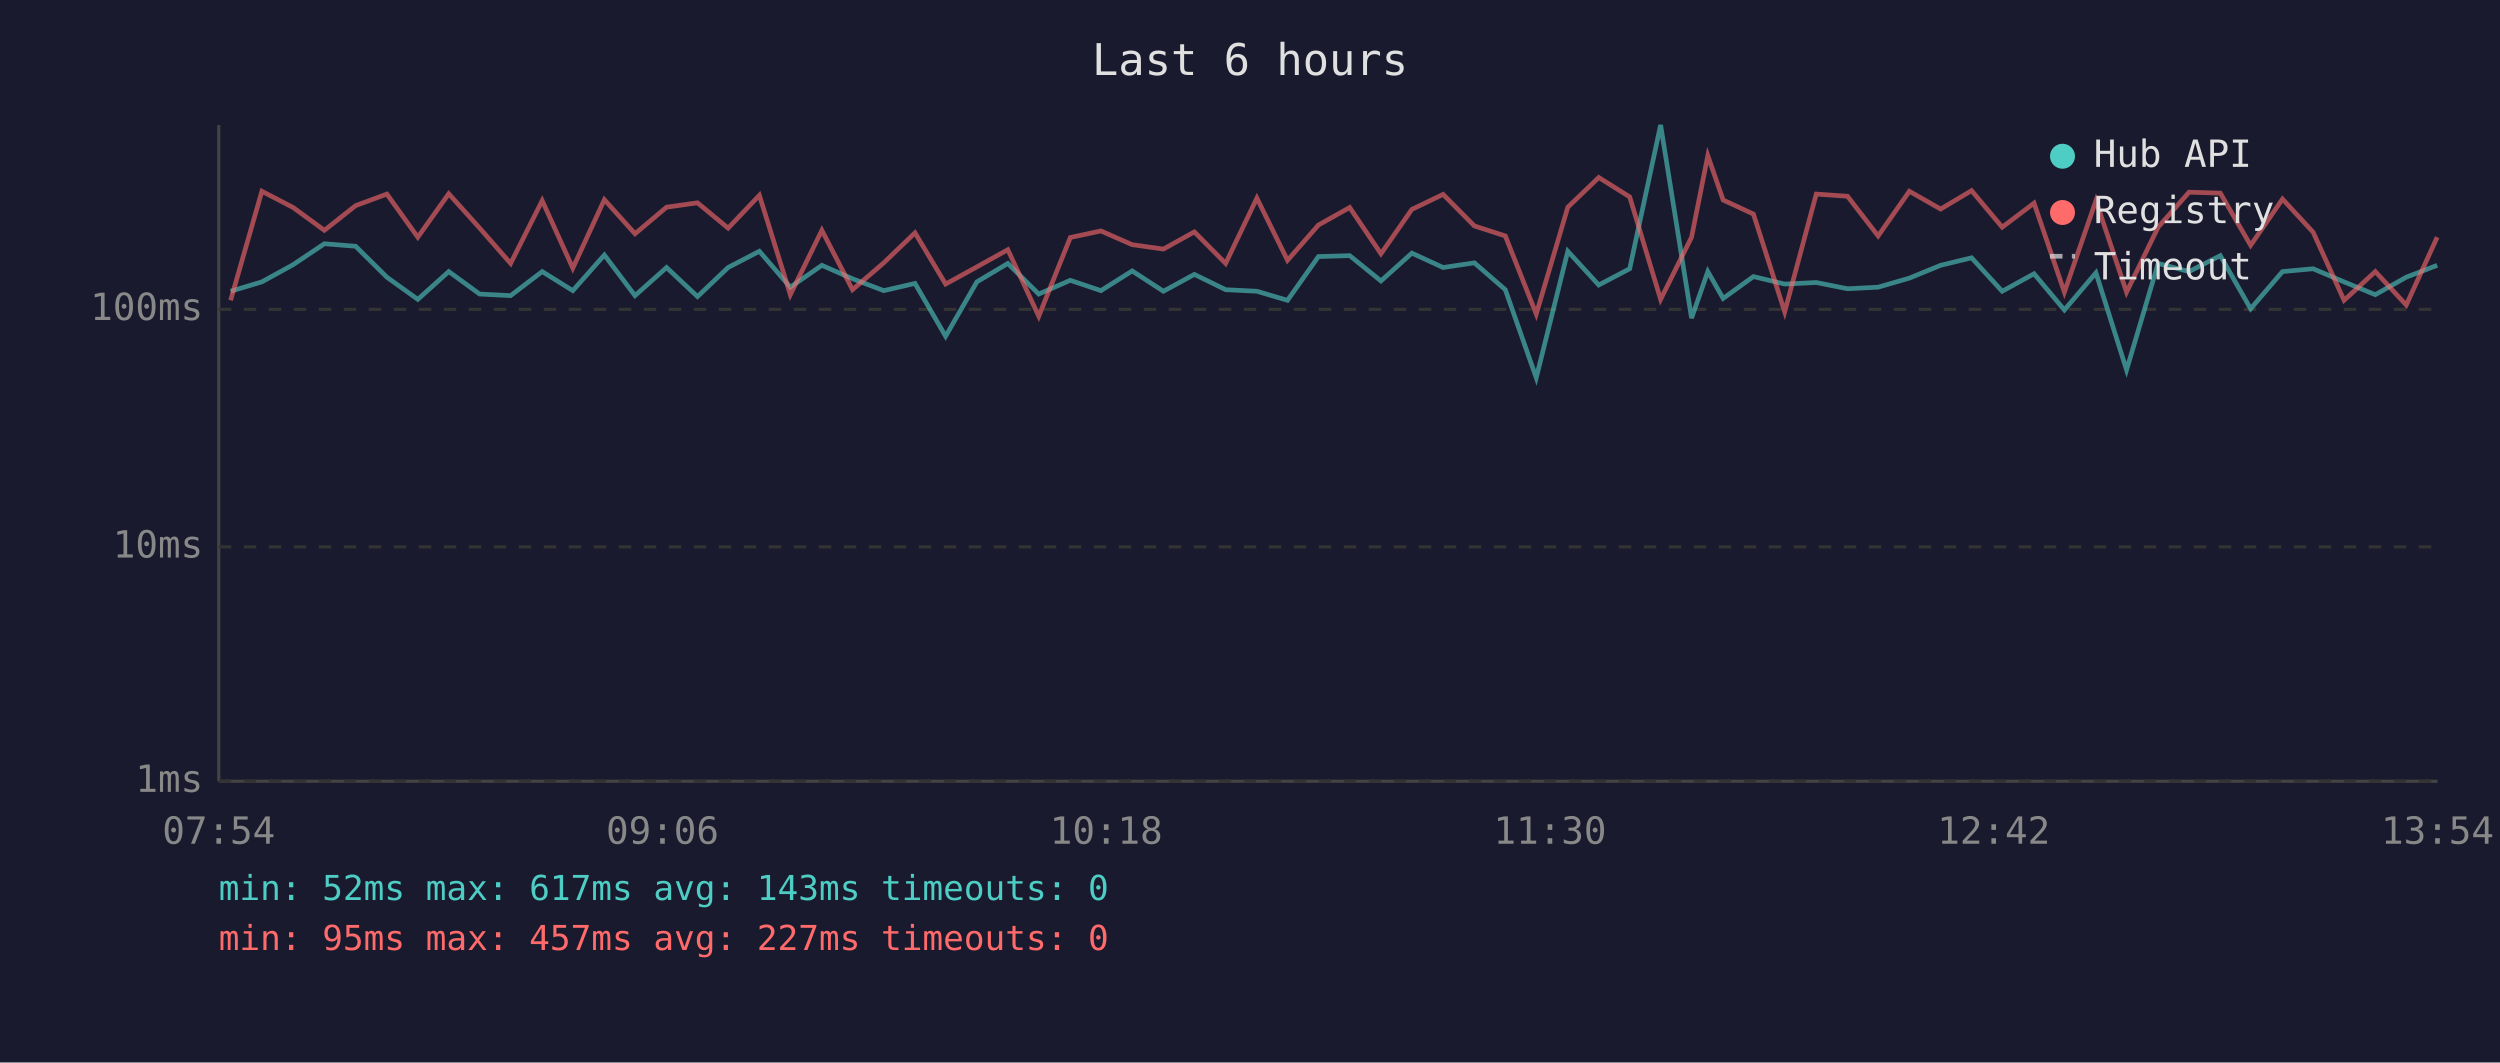
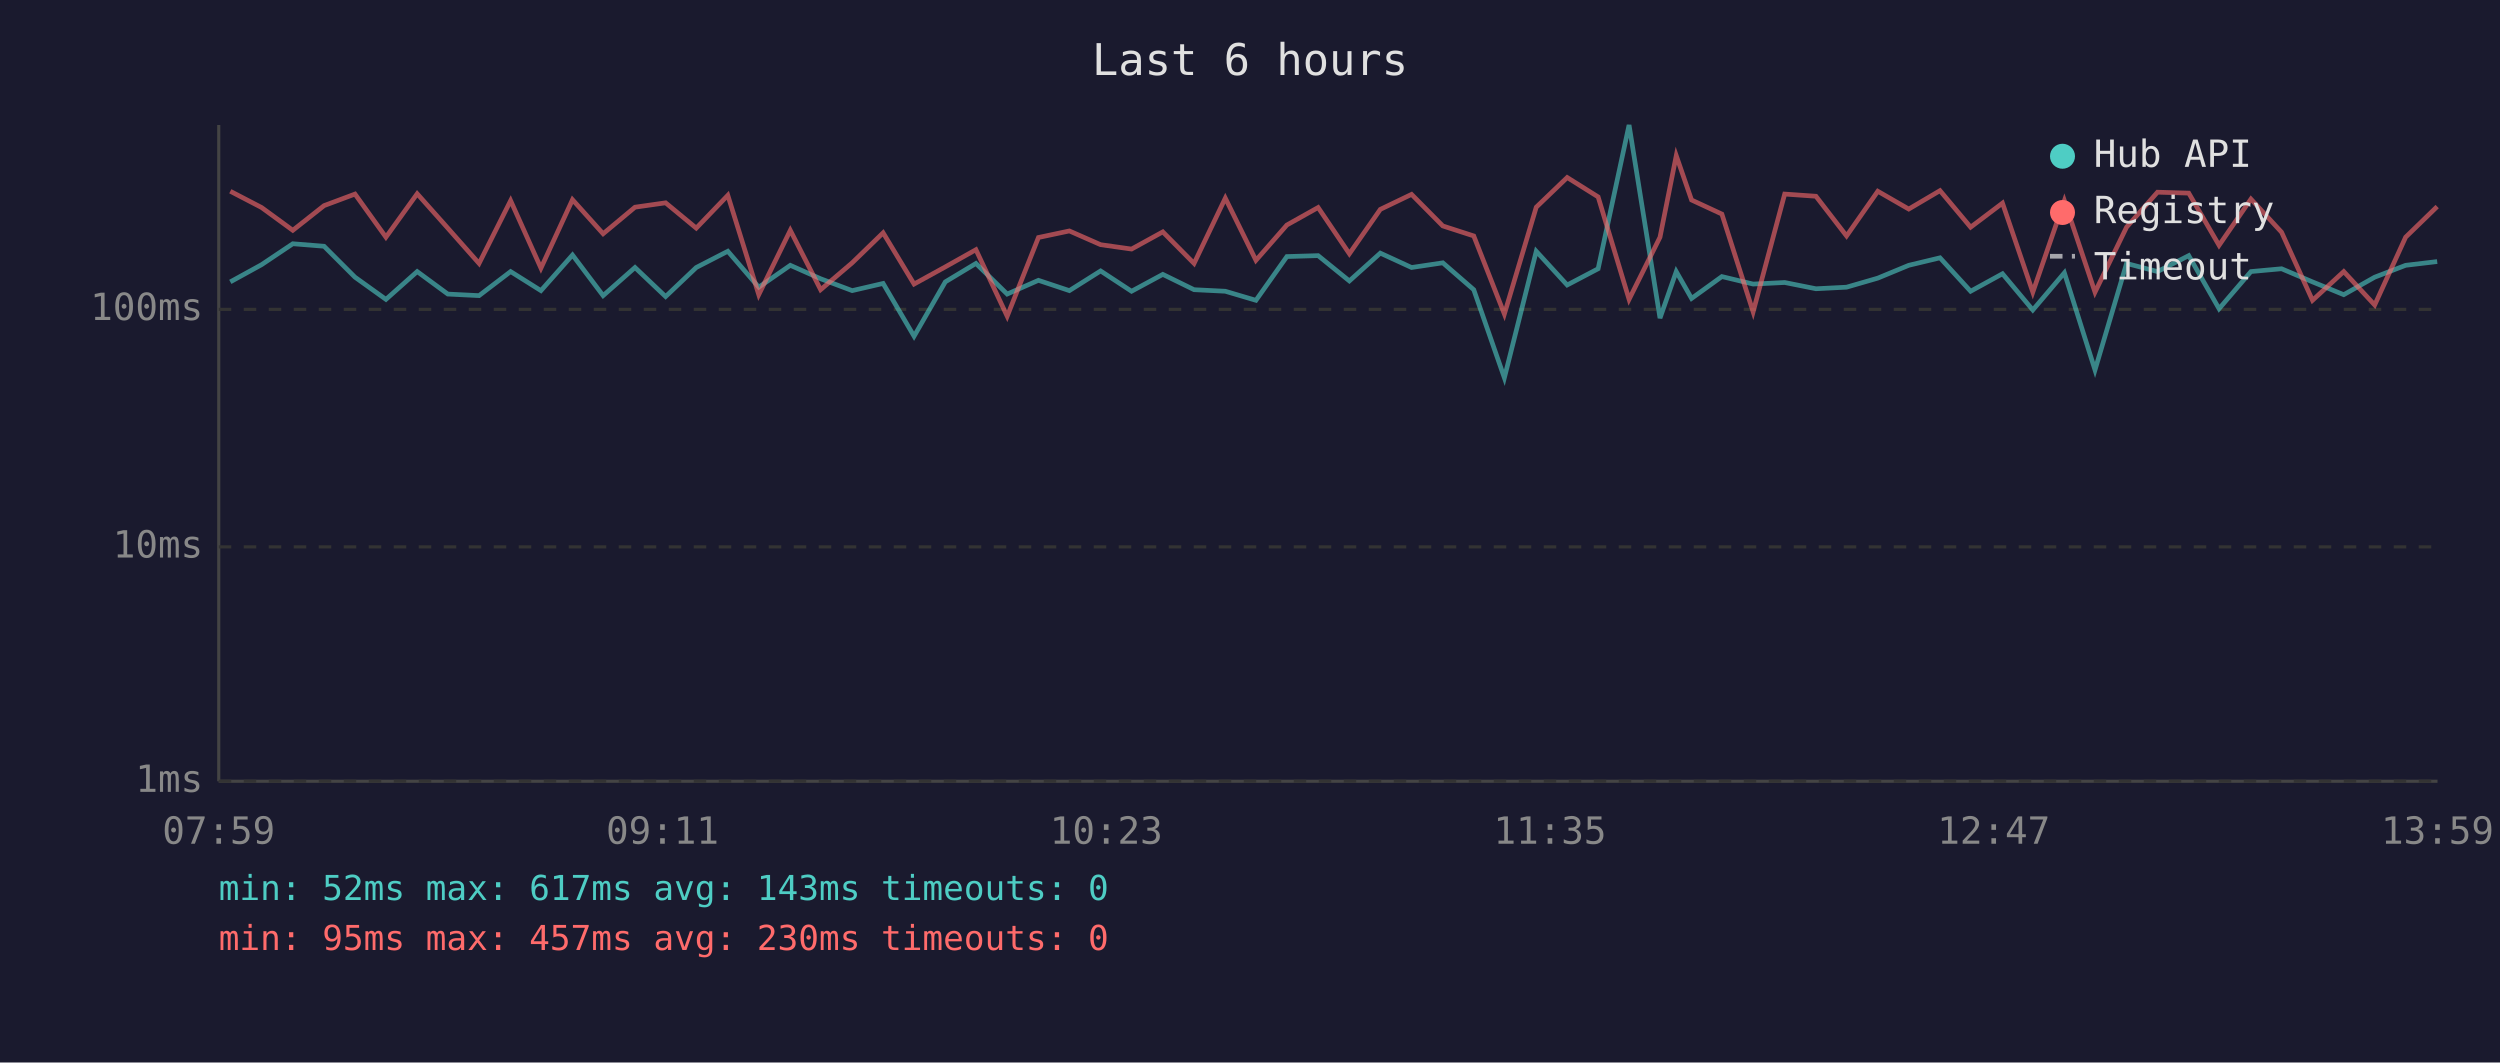
<svg xmlns="http://www.w3.org/2000/svg" viewBox="0 0 800 340" font-family="monospace" font-size="12">
  <rect width="800" height="340" fill="#1a1a2e" />
  <text x="400" y="24" fill="#e0e0e0" font-size="14" text-anchor="middle">Last 6 hours</text>
  <line x1="70" y1="40" x2="70" y2="250" stroke="#444" stroke-width="1" />
  <line x1="70" y1="250" x2="780" y2="250" stroke="#444" stroke-width="1" />
  <line x1="70" y1="250" x2="780" y2="250" stroke="#333" stroke-width="1" stroke-dasharray="4" />
  <text x="65" y="250" fill="#888" text-anchor="end" dominant-baseline="middle">1ms</text>
  <line x1="70" y1="175" x2="780" y2="175" stroke="#333" stroke-width="1" stroke-dasharray="4" />
  <text x="65" y="175" fill="#888" text-anchor="end" dominant-baseline="middle">10ms</text>
  <line x1="70" y1="99" x2="780" y2="99" stroke="#333" stroke-width="1" stroke-dasharray="4" />
  <text x="65" y="99" fill="#888" text-anchor="end" dominant-baseline="middle">100ms</text>
-   <text x="70" y="270" fill="#888" text-anchor="middle">07:54</text>
-   <text x="212" y="270" fill="#888" text-anchor="middle">09:06</text>
-   <text x="354" y="270" fill="#888" text-anchor="middle">10:18</text>
-   <text x="496" y="270" fill="#888" text-anchor="middle">11:30</text>
-   <text x="638" y="270" fill="#888" text-anchor="middle">12:42</text>
-   <text x="780" y="270" fill="#888" text-anchor="middle">13:54</text>
-   <polyline points="73.8,93.2 83.8,90.2 93.8,84.7 103.8,78.0 113.8,78.8 123.8,88.7 133.7,95.8 143.6,86.9 153.5,94.1 163.4,94.6 173.5,86.9 183.3,93.0 193.4,81.6 203.2,94.6 213.3,85.6 223.2,94.9 233.0,85.6 243.0,80.4 252.9,91.9 263.0,84.9 272.8,89.2 282.8,93.0 292.8,90.7 302.6,107.6 312.6,90.2 322.5,84.3 332.4,94.1 342.5,89.7 352.3,93.0 362.3,86.7 372.3,93.2 382.2,87.8 392.2,92.7 402.2,93.2 412.0,96.1 421.9,82.1 431.9,81.8 441.9,89.9 451.8,81.0 461.8,85.6 471.8,84.1 481.7,92.7 491.6,120.9 501.7,80.4 511.6,91.2 521.5,86.0 531.4,40.0 541.3,101.8 546.5,86.9 551.4,95.5 561.1,88.5 571.1,90.9 581.2,90.4 591.2,92.4 601.0,91.9 611.0,89.0 621.0,84.9 630.9,82.5 640.7,93.2 650.9,87.6 660.6,99.2 670.7,87.3 680.5,118.4 690.6,84.3 700.5,86.9 710.5,81.8 720.2,98.8 730.4,86.9 740.2,86.0 750.1,90.2 760.1,94.3 770.0,88.7 779.9,84.9" fill="none" stroke="#4ecdc4" stroke-width="1.5" opacity="0.6" />
-   <polyline points="73.8,96.1 83.8,61.2 93.8,66.4 103.8,73.7 113.8,65.8 123.8,62.1 133.7,75.9 143.6,62.0 153.5,73.0 163.4,84.3 173.5,64.2 183.3,85.8 193.4,63.9 203.2,74.8 213.3,66.3 223.2,64.9 233.0,73.0 243.0,62.5 252.9,94.3 263.0,73.7 272.8,92.7 282.8,84.1 292.8,74.5 302.6,90.9 312.6,85.4 322.5,79.9 332.4,101.2 342.5,76.0 352.3,73.9 362.3,78.3 372.3,79.7 382.2,74.2 392.2,84.3 402.2,63.4 412.0,83.3 421.9,72.0 431.9,66.4 441.9,81.2 451.8,67.0 461.8,62.2 471.8,72.3 481.7,75.5 491.6,100.5 501.7,66.3 511.6,56.8 521.5,63.0 531.4,95.8 541.3,75.9 546.5,49.8 551.4,64.0 561.1,68.5 571.1,99.8 581.2,62.1 591.2,62.8 601.0,75.5 611.0,61.2 621.0,66.9 630.9,61.0 640.7,72.7 650.9,65.0 660.6,93.5 670.7,64.2 680.5,93.5 690.6,72.7 700.5,61.5 710.5,61.8 720.2,78.5 730.4,63.7 740.2,74.3 750.1,96.1 760.1,86.9 770.0,97.6 779.9,75.9" fill="none" stroke="#ff6b6b" stroke-width="1.5" opacity="0.6" />
+   <text x="70" y="270" fill="#888" text-anchor="middle">07:59</text>
+   <text x="212" y="270" fill="#888" text-anchor="middle">09:11</text>
+   <text x="354" y="270" fill="#888" text-anchor="middle">10:23</text>
+   <text x="496" y="270" fill="#888" text-anchor="middle">11:35</text>
+   <text x="638" y="270" fill="#888" text-anchor="middle">12:47</text>
+   <text x="780" y="270" fill="#888" text-anchor="middle">13:59</text>
+   <polyline points="73.7,90.2 83.7,84.7 93.7,78.0 103.7,78.8 113.6,88.7 123.5,95.8 133.5,86.9 143.3,94.1 153.3,94.6 163.4,86.9 173.1,93.0 183.2,81.6 193.0,94.6 203.2,85.6 213.0,94.9 222.8,85.6 232.9,80.4 242.8,91.9 252.9,84.9 262.6,89.2 272.7,93.0 282.6,90.7 292.5,107.6 302.5,90.2 312.3,84.3 322.3,94.1 332.3,89.7 342.2,93.0 352.2,86.7 362.1,93.2 372.1,87.8 382.1,92.7 392.1,93.2 401.9,96.1 411.8,82.1 421.8,81.8 431.8,89.9 441.7,81.0 451.7,85.6 461.7,84.1 471.6,92.7 481.4,120.9 491.6,80.4 501.5,91.2 511.4,86.0 521.3,40.0 531.2,101.8 536.4,86.9 541.3,95.5 551.0,88.5 561.0,90.9 571.1,90.4 581.1,92.4 590.9,91.9 600.9,89.0 610.8,84.9 620.8,82.5 630.6,93.2 640.8,87.6 650.5,99.2 660.6,87.3 670.4,118.4 680.5,84.3 690.4,86.9 700.4,81.8 710.1,98.8 720.3,86.9 730.1,86.0 740.0,90.2 750.0,94.3 759.9,88.7 769.8,84.9 779.9,83.7" fill="none" stroke="#4ecdc4" stroke-width="1.5" opacity="0.6" />
+   <polyline points="73.7,61.2 83.7,66.4 93.7,73.7 103.7,65.8 113.6,62.1 123.5,75.9 133.5,62.0 143.3,73.0 153.3,84.3 163.4,64.2 173.1,85.8 183.2,63.9 193.0,74.8 203.2,66.3 213.0,64.9 222.8,73.0 232.9,62.5 242.8,94.3 252.9,73.7 262.6,92.7 272.7,84.1 282.6,74.5 292.5,90.9 302.5,85.4 312.3,79.9 322.3,101.2 332.3,76.0 342.2,73.9 352.2,78.3 362.1,79.7 372.1,74.2 382.1,84.3 392.1,63.4 401.9,83.3 411.8,72.0 421.8,66.4 431.8,81.2 441.7,67.0 451.7,62.2 461.7,72.3 471.6,75.5 481.4,100.5 491.6,66.3 501.5,56.8 511.4,63.0 521.3,95.8 531.2,75.9 536.4,49.8 541.3,64.0 551.0,68.5 561.0,99.8 571.1,62.1 581.1,62.8 590.9,75.5 600.9,61.2 610.8,66.9 620.8,61.0 630.6,72.7 640.8,65.0 650.5,93.5 660.6,64.2 670.4,93.5 680.5,72.7 690.4,61.5 700.4,61.8 710.1,78.5 720.3,63.7 730.1,74.3 740.0,96.1 750.0,86.9 759.9,97.6 769.8,75.9 779.9,66.1" fill="none" stroke="#ff6b6b" stroke-width="1.5" opacity="0.6" />
  <circle cx="660" cy="50" r="4" fill="#4ecdc4" />
  <text x="670" y="50" fill="#e0e0e0" dominant-baseline="middle">Hub API</text>
  <circle cx="660" cy="68" r="4" fill="#ff6b6b" />
  <text x="670" y="68" fill="#e0e0e0" dominant-baseline="middle">Registry</text>
  <line x1="656" y1="82" x2="664" y2="82" stroke="#e0e0e0" stroke-width="1.5" stroke-dasharray="4,3" opacity="0.7" />
  <text x="670" y="86" fill="#e0e0e0" dominant-baseline="middle">Timeout</text>
  <text x="70" y="288" fill="#4ecdc4" font-size="11">min: 52ms  max: 617ms  avg: 143ms  timeouts: 0</text>
-   <text x="70" y="304" fill="#ff6b6b" font-size="11">min: 95ms  max: 457ms  avg: 227ms  timeouts: 0</text>
+   <text x="70" y="304" fill="#ff6b6b" font-size="11">min: 95ms  max: 457ms  avg: 230ms  timeouts: 0</text>
</svg>
